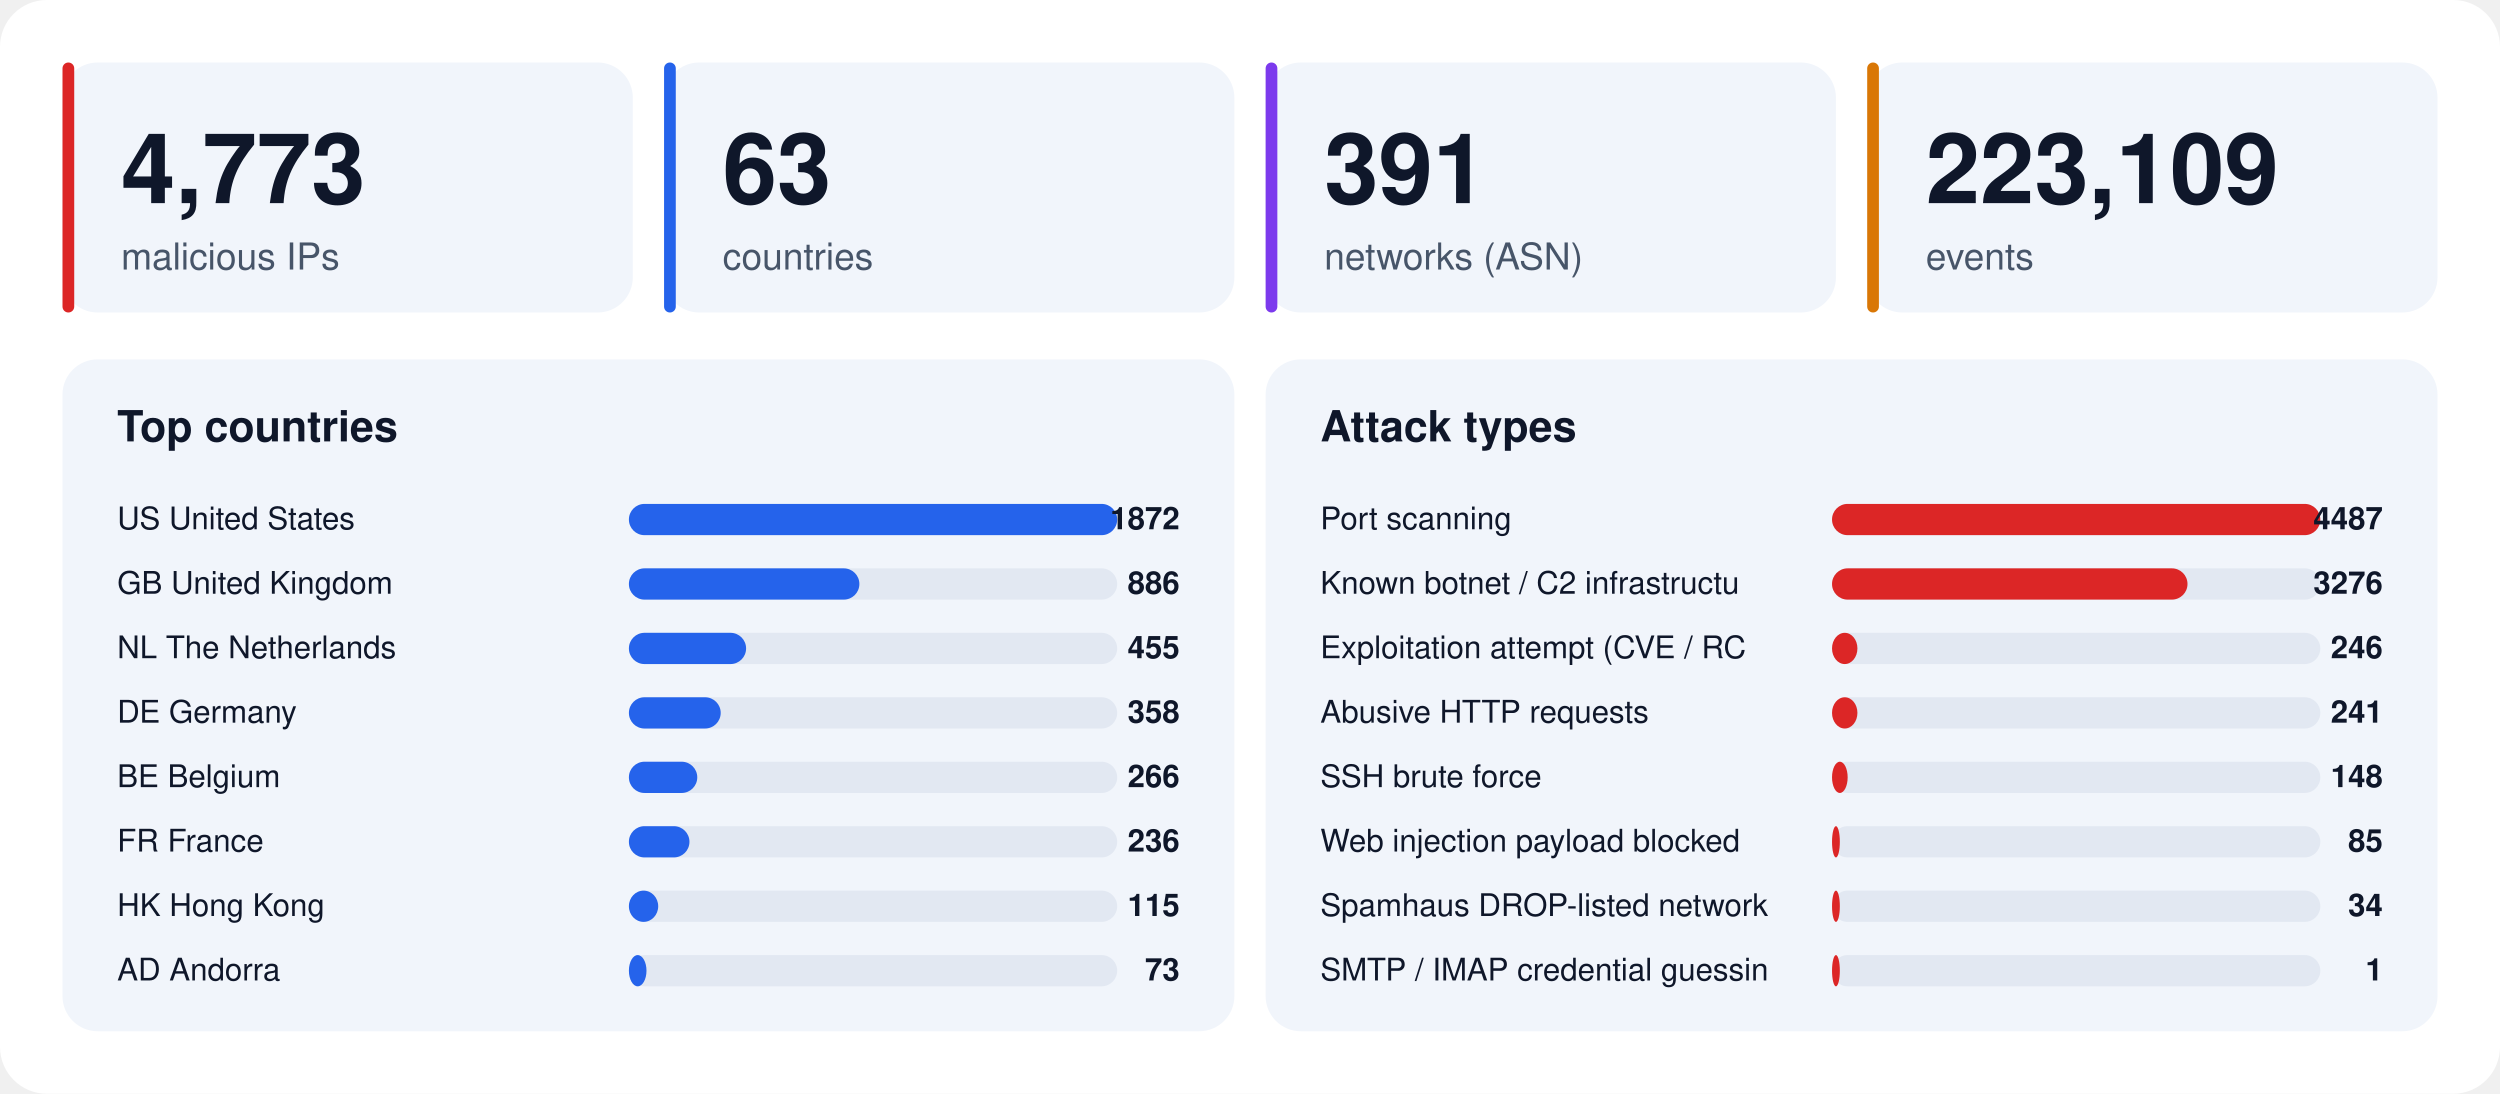
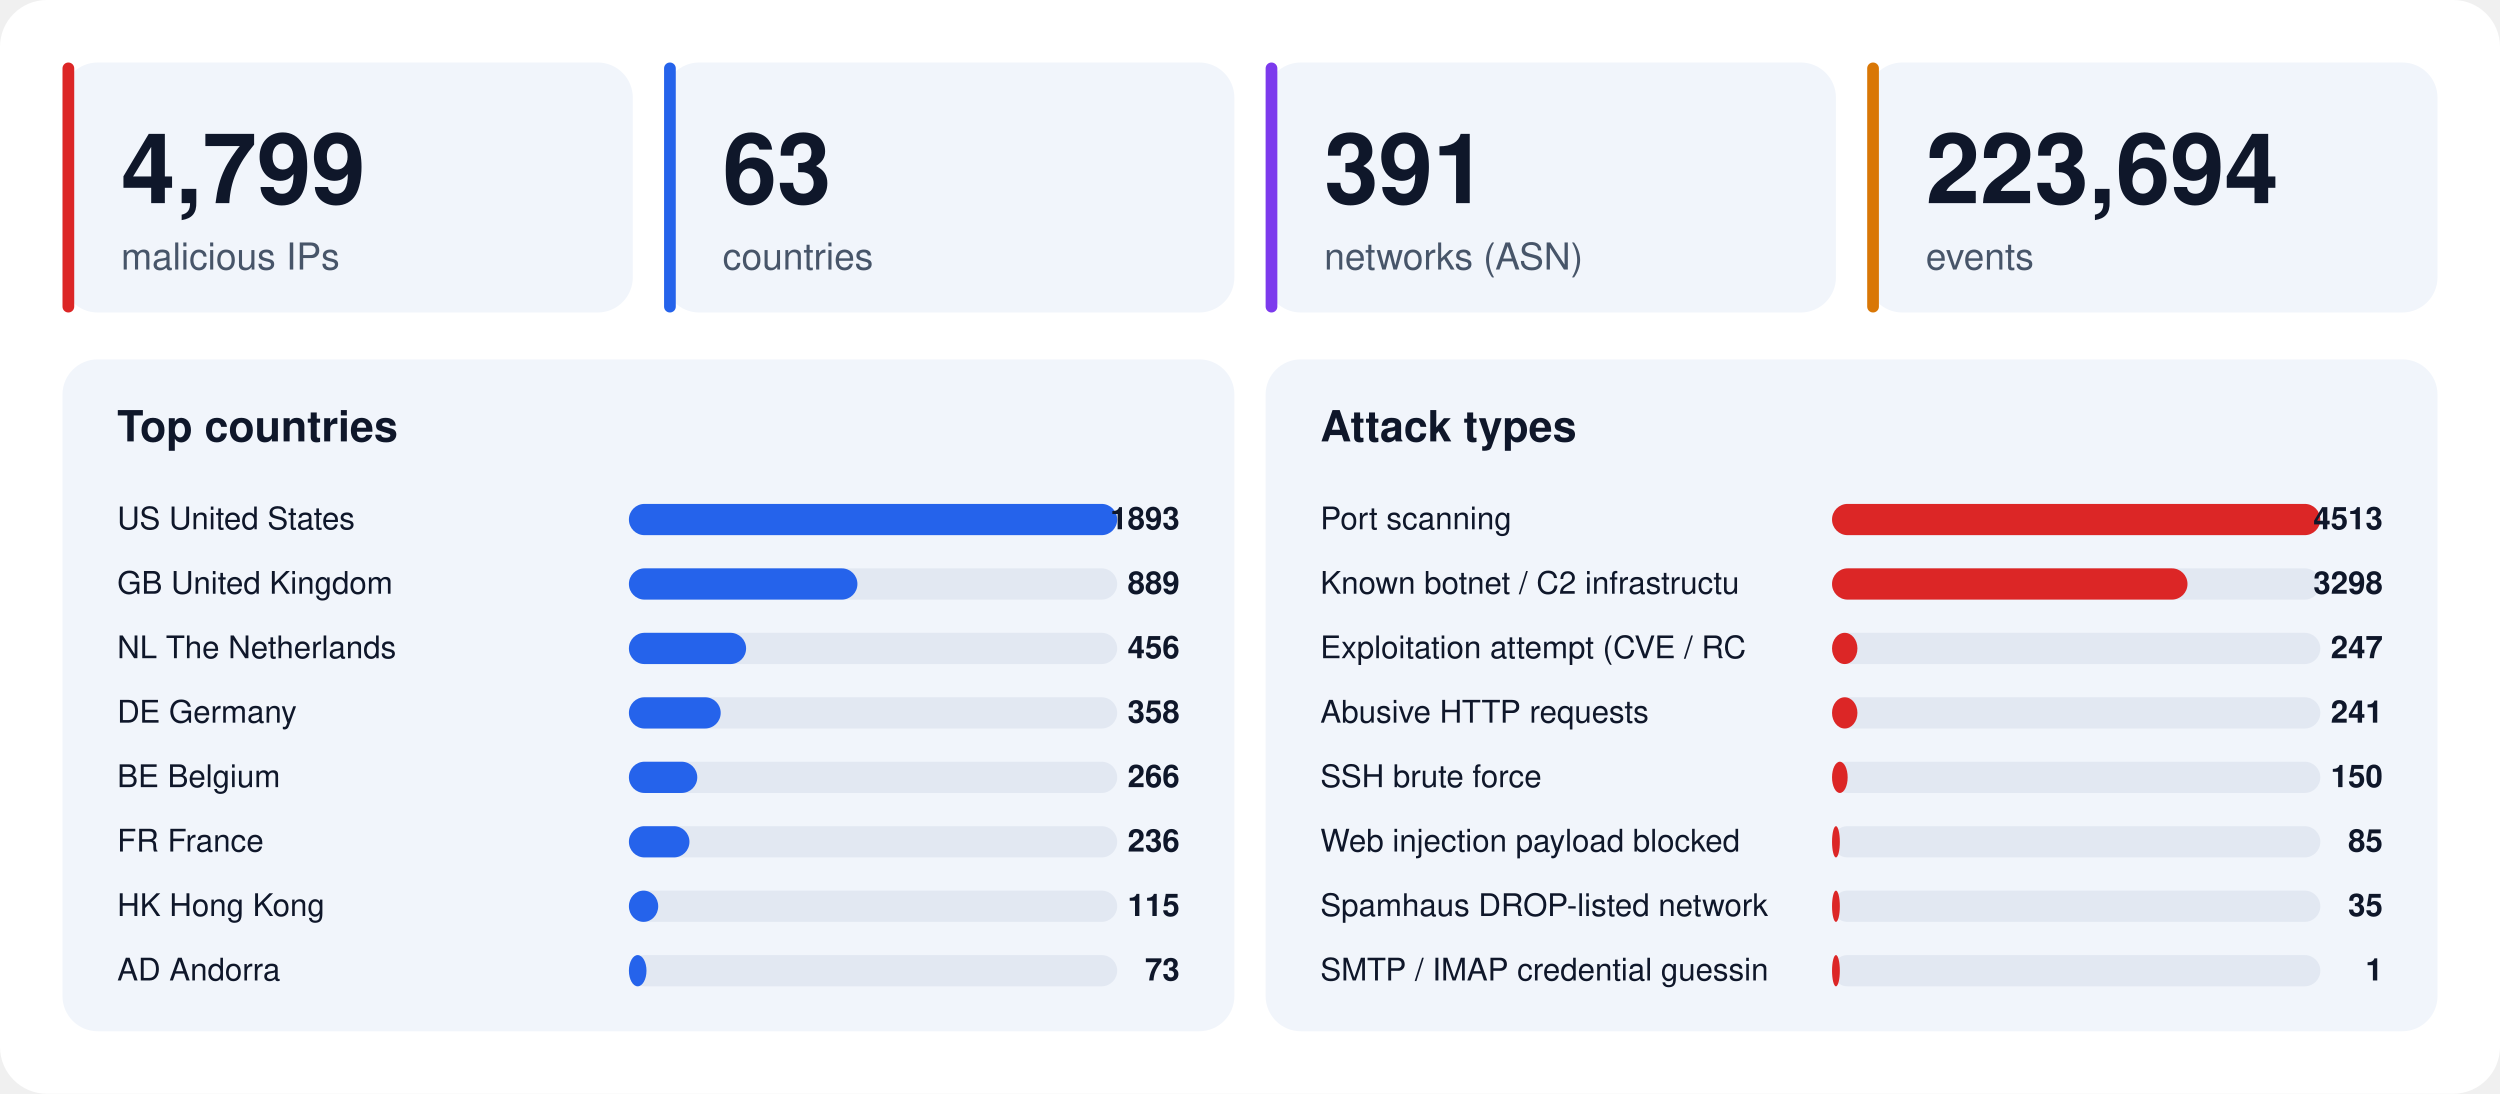
<svg xmlns="http://www.w3.org/2000/svg" width="1280" height="560" viewBox="0 0 1280 560" font-family="-apple-system,BlinkMacSystemFont,'Segoe UI',Helvetica,Arial,sans-serif">
  <rect width="1280" height="560" rx="24" fill="#ffffff" />
  <rect x="32" y="32" width="292" height="128" rx="18" fill="#f1f5fb" />
  <rect x="32" y="32" width="6" height="128" rx="3" fill="#dc2626" />
-   <text x="62" y="104" font-size="50" font-weight="800" fill="#0f172a">4,773</text>
+   <text x="62" y="104" font-size="50" font-weight="800" fill="#0f172a">4,799</text>
  <text x="62" y="138" font-size="19" fill="#475569">malicious IPs</text>
  <rect x="340" y="32" width="292" height="128" rx="18" fill="#f1f5fb" />
  <rect x="340" y="32" width="6" height="128" rx="3" fill="#2563eb" />
  <text x="370" y="104" font-size="50" font-weight="800" fill="#0f172a">63</text>
  <text x="370" y="138" font-size="19" fill="#475569">countries</text>
  <rect x="648" y="32" width="292" height="128" rx="18" fill="#f1f5fb" />
  <rect x="648" y="32" width="6" height="128" rx="3" fill="#7c3aed" />
  <text x="678" y="104" font-size="50" font-weight="800" fill="#0f172a">391</text>
  <text x="678" y="138" font-size="19" fill="#475569">networks (ASN)</text>
  <rect x="956" y="32" width="292" height="128" rx="18" fill="#f1f5fb" />
  <rect x="956" y="32" width="6" height="128" rx="3" fill="#d97706" />
-   <text x="986" y="104" font-size="50" font-weight="800" fill="#0f172a">223,109</text>
+   <text x="986" y="104" font-size="50" font-weight="800" fill="#0f172a">223,694</text>
  <text x="986" y="138" font-size="19" fill="#475569">events</text>
  <rect x="32" y="184" width="600" height="344" rx="18" fill="#f1f5fb" />
  <text x="60" y="226" font-size="22" font-weight="700" fill="#0f172a">Top countries</text>
  <text x="60" y="271" font-size="16" fill="#0f172a">US  United States</text>
  <rect x="322" y="258" width="250" height="16" rx="8" fill="#e2e8f2" />
  <rect x="322" y="258" width="250" height="16" rx="8" fill="#2563eb" />
-   <text x="604" y="271" font-size="16" font-weight="700" text-anchor="end" fill="#0f172a">1872</text>
+   <text x="604" y="271" font-size="16" font-weight="700" text-anchor="end" fill="#0f172a">1893</text>
  <text x="60" y="304" font-size="16" fill="#0f172a">GB  United Kingdom</text>
  <rect x="322" y="291" width="250" height="16" rx="8" fill="#e2e8f2" />
-   <rect x="322" y="291" width="118" height="16" rx="8" fill="#2563eb" />
-   <text x="604" y="304" font-size="16" font-weight="700" text-anchor="end" fill="#0f172a">886</text>
+   <rect x="322" y="291" width="117" height="16" rx="8" fill="#2563eb" />
+   <text x="604" y="304" font-size="16" font-weight="700" text-anchor="end" fill="#0f172a">889</text>
  <text x="60" y="337" font-size="16" fill="#0f172a">NL  The Netherlands</text>
  <rect x="322" y="324" width="250" height="16" rx="8" fill="#e2e8f2" />
  <rect x="322" y="324" width="60" height="16" rx="8" fill="#2563eb" />
-   <text x="604" y="337" font-size="16" font-weight="700" text-anchor="end" fill="#0f172a">455</text>
+   <text x="604" y="337" font-size="16" font-weight="700" text-anchor="end" fill="#0f172a">456</text>
  <text x="60" y="370" font-size="16" fill="#0f172a">DE  Germany</text>
  <rect x="322" y="357" width="250" height="16" rx="8" fill="#e2e8f2" />
  <rect x="322" y="357" width="47" height="16" rx="8" fill="#2563eb" />
  <text x="604" y="370" font-size="16" font-weight="700" text-anchor="end" fill="#0f172a">358</text>
  <text x="60" y="403" font-size="16" fill="#0f172a">BE  Belgium</text>
  <rect x="322" y="390" width="250" height="16" rx="8" fill="#e2e8f2" />
  <rect x="322" y="390" width="35" height="16" rx="8" fill="#2563eb" />
  <text x="604" y="403" font-size="16" font-weight="700" text-anchor="end" fill="#0f172a">266</text>
  <text x="60" y="436" font-size="16" fill="#0f172a">FR  France</text>
  <rect x="322" y="423" width="250" height="16" rx="8" fill="#e2e8f2" />
  <rect x="322" y="423" width="31" height="16" rx="8" fill="#2563eb" />
  <text x="604" y="436" font-size="16" font-weight="700" text-anchor="end" fill="#0f172a">236</text>
  <text x="60" y="469" font-size="16" fill="#0f172a">HK  Hong Kong</text>
  <rect x="322" y="456" width="250" height="16" rx="8" fill="#e2e8f2" />
  <rect x="322" y="456" width="15" height="16" rx="8" fill="#2563eb" />
  <text x="604" y="469" font-size="16" font-weight="700" text-anchor="end" fill="#0f172a">115</text>
  <text x="60" y="502" font-size="16" fill="#0f172a">AD  Andorra</text>
  <rect x="322" y="489" width="250" height="16" rx="8" fill="#e2e8f2" />
  <rect x="322" y="489" width="9" height="16" rx="8" fill="#2563eb" />
  <text x="604" y="502" font-size="16" font-weight="700" text-anchor="end" fill="#0f172a">73</text>
  <rect x="648" y="184" width="600" height="344" rx="18" fill="#f1f5fb" />
  <text x="676" y="226" font-size="22" font-weight="700" fill="#0f172a">Attack types</text>
  <text x="676" y="271" font-size="16" fill="#0f172a">Port scanning</text>
  <rect x="938" y="258" width="250" height="16" rx="8" fill="#e2e8f2" />
  <rect x="938" y="258" width="250" height="16" rx="8" fill="#dc2626" />
-   <text x="1220" y="271" font-size="16" font-weight="700" text-anchor="end" fill="#0f172a">4487</text>
+   <text x="1220" y="271" font-size="16" font-weight="700" text-anchor="end" fill="#0f172a">4513</text>
  <text x="676" y="304" font-size="16" fill="#0f172a">Known botnet / C2 infrastructu</text>
  <rect x="938" y="291" width="250" height="16" rx="8" fill="#e2e8f2" />
  <rect x="938" y="291" width="182" height="16" rx="8" fill="#dc2626" />
-   <text x="1220" y="304" font-size="16" font-weight="700" text-anchor="end" fill="#0f172a">3276</text>
+   <text x="1220" y="304" font-size="16" font-weight="700" text-anchor="end" fill="#0f172a">3298</text>
  <text x="676" y="337" font-size="16" fill="#0f172a">Exploitation attempt (CVE / RC</text>
  <rect x="938" y="324" width="250" height="16" rx="8" fill="#e2e8f2" />
  <rect x="938" y="324" width="13" height="16" rx="8" fill="#dc2626" />
-   <text x="1220" y="337" font-size="16" font-weight="700" text-anchor="end" fill="#0f172a">246</text>
+   <text x="1220" y="337" font-size="16" font-weight="700" text-anchor="end" fill="#0f172a">247</text>
  <text x="676" y="370" font-size="16" fill="#0f172a">Abusive HTTP requests</text>
  <rect x="938" y="357" width="250" height="16" rx="8" fill="#e2e8f2" />
  <rect x="938" y="357" width="13" height="16" rx="8" fill="#dc2626" />
  <text x="1220" y="370" font-size="16" font-weight="700" text-anchor="end" fill="#0f172a">241</text>
  <text x="676" y="403" font-size="16" fill="#0f172a">SSH brute force</text>
  <rect x="938" y="390" width="250" height="16" rx="8" fill="#e2e8f2" />
  <rect x="938" y="390" width="8" height="16" rx="8" fill="#dc2626" />
-   <text x="1220" y="403" font-size="16" font-weight="700" text-anchor="end" fill="#0f172a">148</text>
+   <text x="1220" y="403" font-size="16" font-weight="700" text-anchor="end" fill="#0f172a">150</text>
  <text x="676" y="436" font-size="16" fill="#0f172a">Web injection payload blocked </text>
  <rect x="938" y="423" width="250" height="16" rx="8" fill="#e2e8f2" />
  <rect x="938" y="423" width="4" height="16" rx="8" fill="#dc2626" />
  <text x="1220" y="436" font-size="16" font-weight="700" text-anchor="end" fill="#0f172a">85</text>
  <text x="676" y="469" font-size="16" fill="#0f172a">Spamhaus DROP-listed network</text>
  <rect x="938" y="456" width="250" height="16" rx="8" fill="#e2e8f2" />
  <rect x="938" y="456" width="4" height="16" rx="8" fill="#dc2626" />
-   <text x="1220" y="469" font-size="16" font-weight="700" text-anchor="end" fill="#0f172a">34</text>
+   <text x="1220" y="469" font-size="16" font-weight="700" text-anchor="end" fill="#0f172a">35</text>
  <text x="676" y="502" font-size="16" fill="#0f172a">SMTP / IMAP credential guessin</text>
  <rect x="938" y="489" width="250" height="16" rx="8" fill="#e2e8f2" />
  <rect x="938" y="489" width="4" height="16" rx="8" fill="#dc2626" />
  <text x="1220" y="502" font-size="16" font-weight="700" text-anchor="end" fill="#0f172a">1</text>
</svg>
